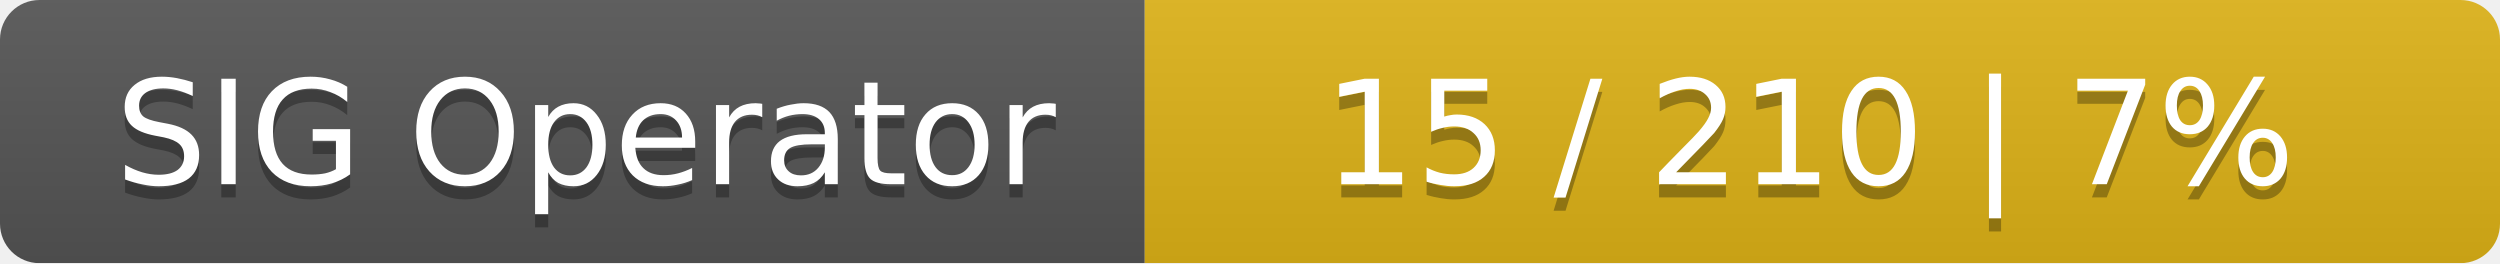
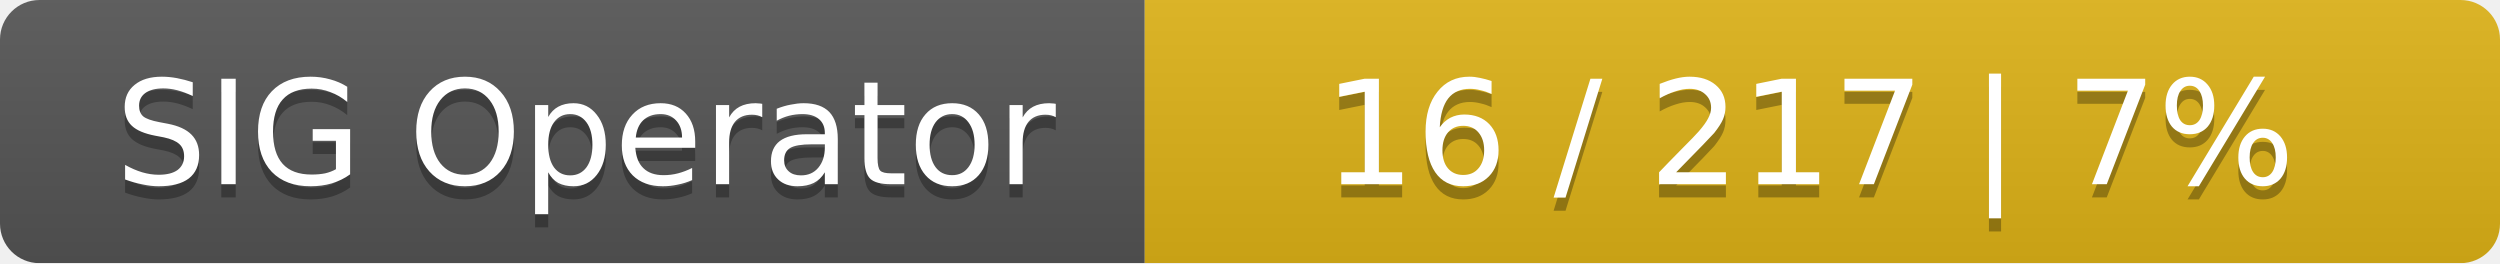
<svg xmlns="http://www.w3.org/2000/svg" width="190" height="20">
  <linearGradient id="smooth" x2="0" y2="100%">
    <stop offset="0" stop-color="#bbb" stop-opacity=".1" />
    <stop offset="1" stop-opacity=".1" />
  </linearGradient>
  <mask id="round">
    <rect width="190" height="20" rx="3" fill="#fff" />
  </mask>
  <g mask="url(#round)">
    <rect width="87" height="20" fill="#555" />
    <rect x="87" width="103" height="20" fill="#dfb317" />
    <rect width="190" height="20" fill="url(#smooth)" />
  </g>
  <g fill="#fff" text-anchor="middle" font-family="DejaVu Sans,Verdana,Geneva,sans-serif" font-size="11">
    <text x="44.5" y="15" fill="#010101" fill-opacity=".3">SIG Operator</text>
    <text x="44.5" y="14">SIG Operator</text>
-     <text x="137.5" y="15" fill="#010101" fill-opacity=".3">15 / 210    |    7%</text>
-     <text x="137.5" y="14">15 / 210    |    7%</text>
+     <text x="137.5" y="15" fill="#010101" fill-opacity=".3">16 / 217    |    7%</text>
+     <text x="137.5" y="14">16 / 217    |    7%</text>
  </g>
</svg>
